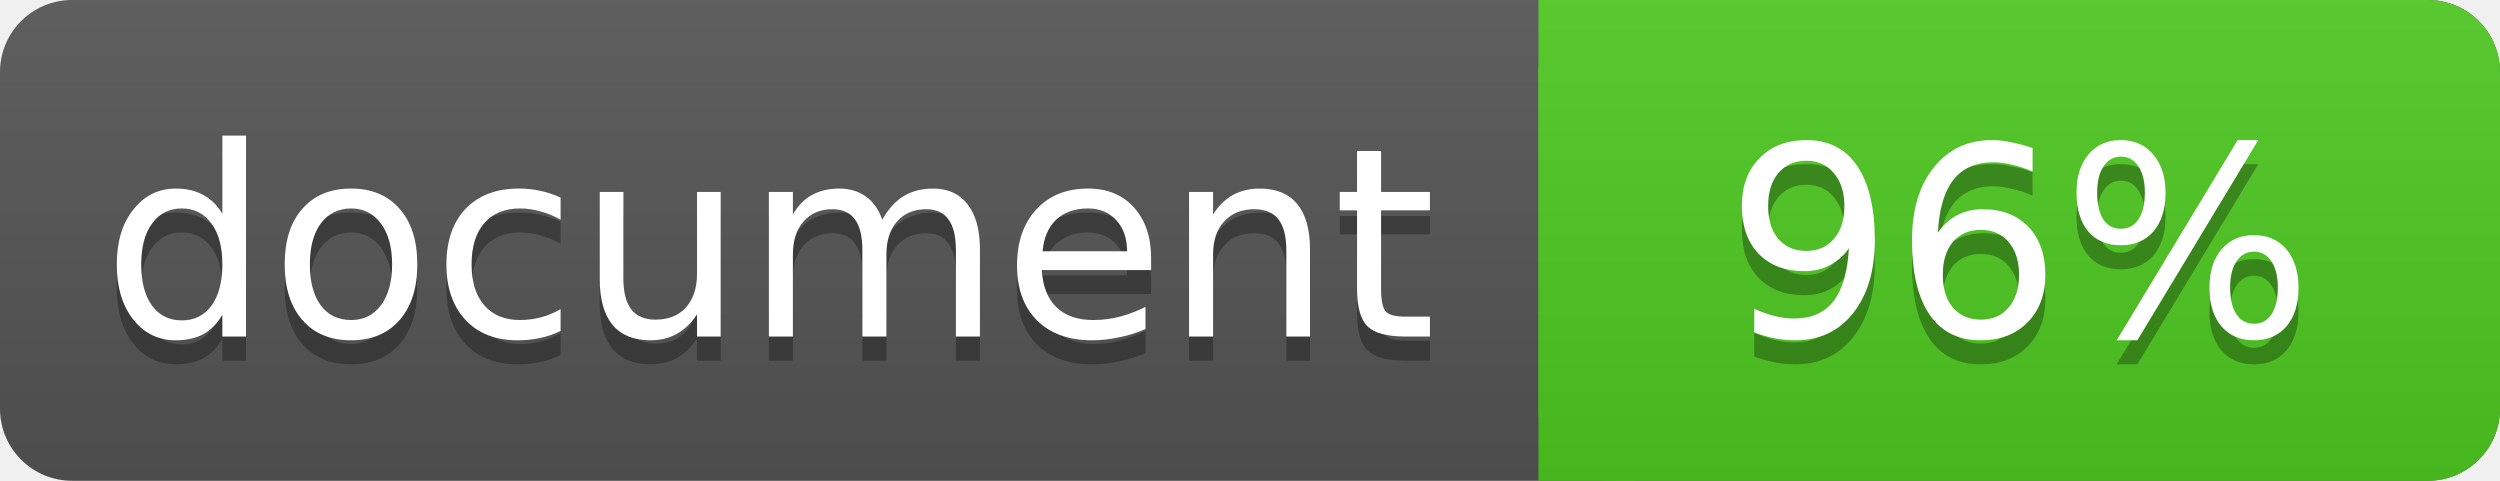
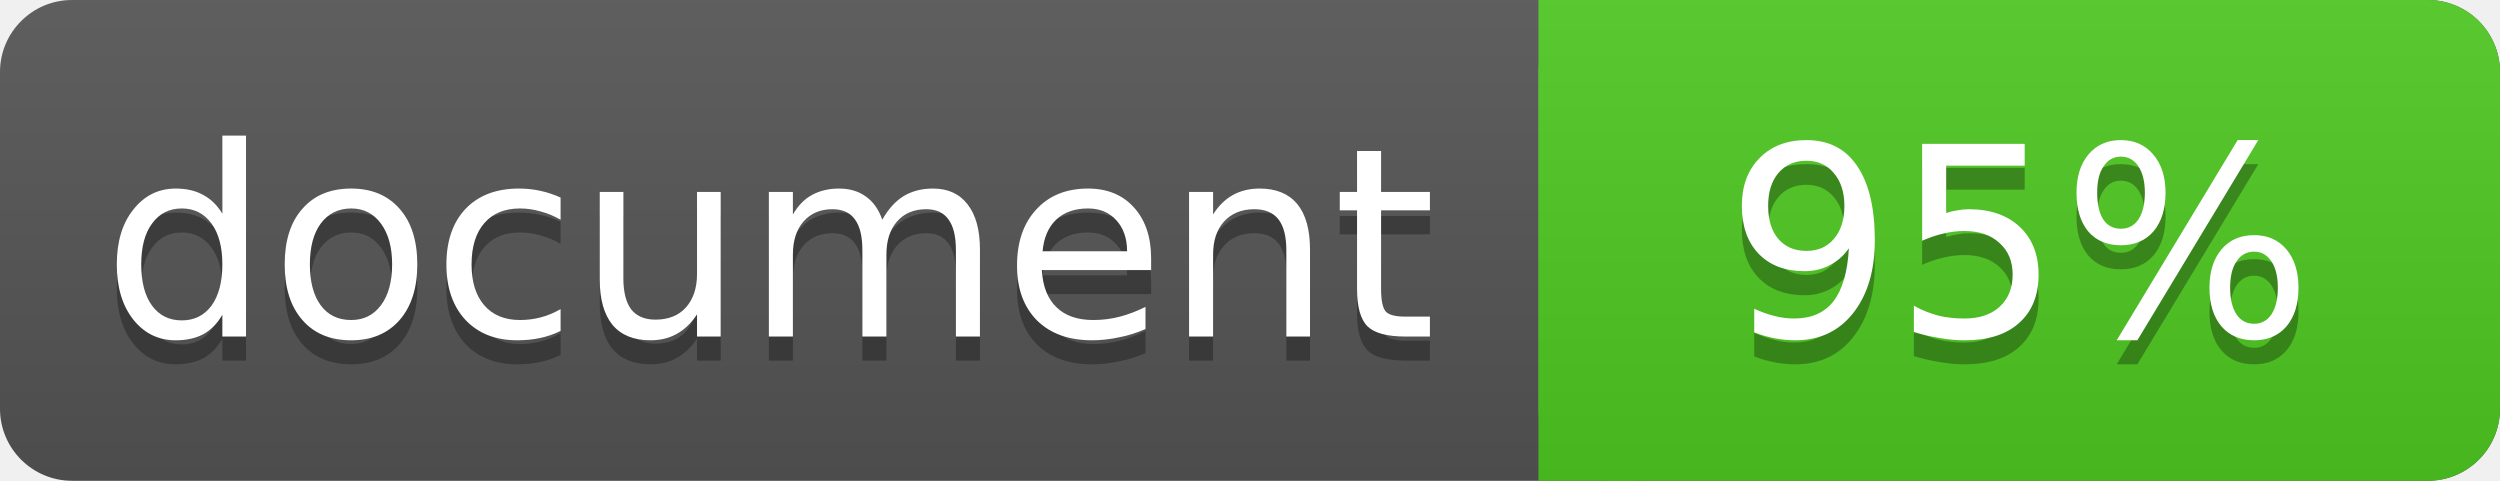
<svg xmlns="http://www.w3.org/2000/svg" width="104" height="20">
  <linearGradient id="a" x2="0" y2="100%">
    <stop offset="0" stop-color="#bbb" stop-opacity=".1" />
    <stop offset="1" stop-opacity=".1" />
  </linearGradient>
  <rect rx="3" width="104" height="20" fill="#555" />
  <rect rx="3" x="64" width="40" height="20" fill="#4fc921" />
  <path fill="#4fc921" d="M64 0h4v20h-4z" />
  <rect rx="3" width="104" height="20" fill="url(#a)" />
  <g fill="#fff" text-anchor="middle" font-family="DejaVu Sans,Verdana,Geneva,sans-serif" font-size="11">
    <text x="32" y="15" fill="#010101" fill-opacity=".3">document</text>
    <text x="32" y="14">document</text>
-     <text x="84" y="15" fill="#010101" fill-opacity=".3">96%</text>
-     <text x="84" y="14">96%</text>
+     <text x="84" y="15" fill="#010101" fill-opacity=".3">95%</text>
+     <text x="84" y="14">95%</text>
  </g>
</svg>
